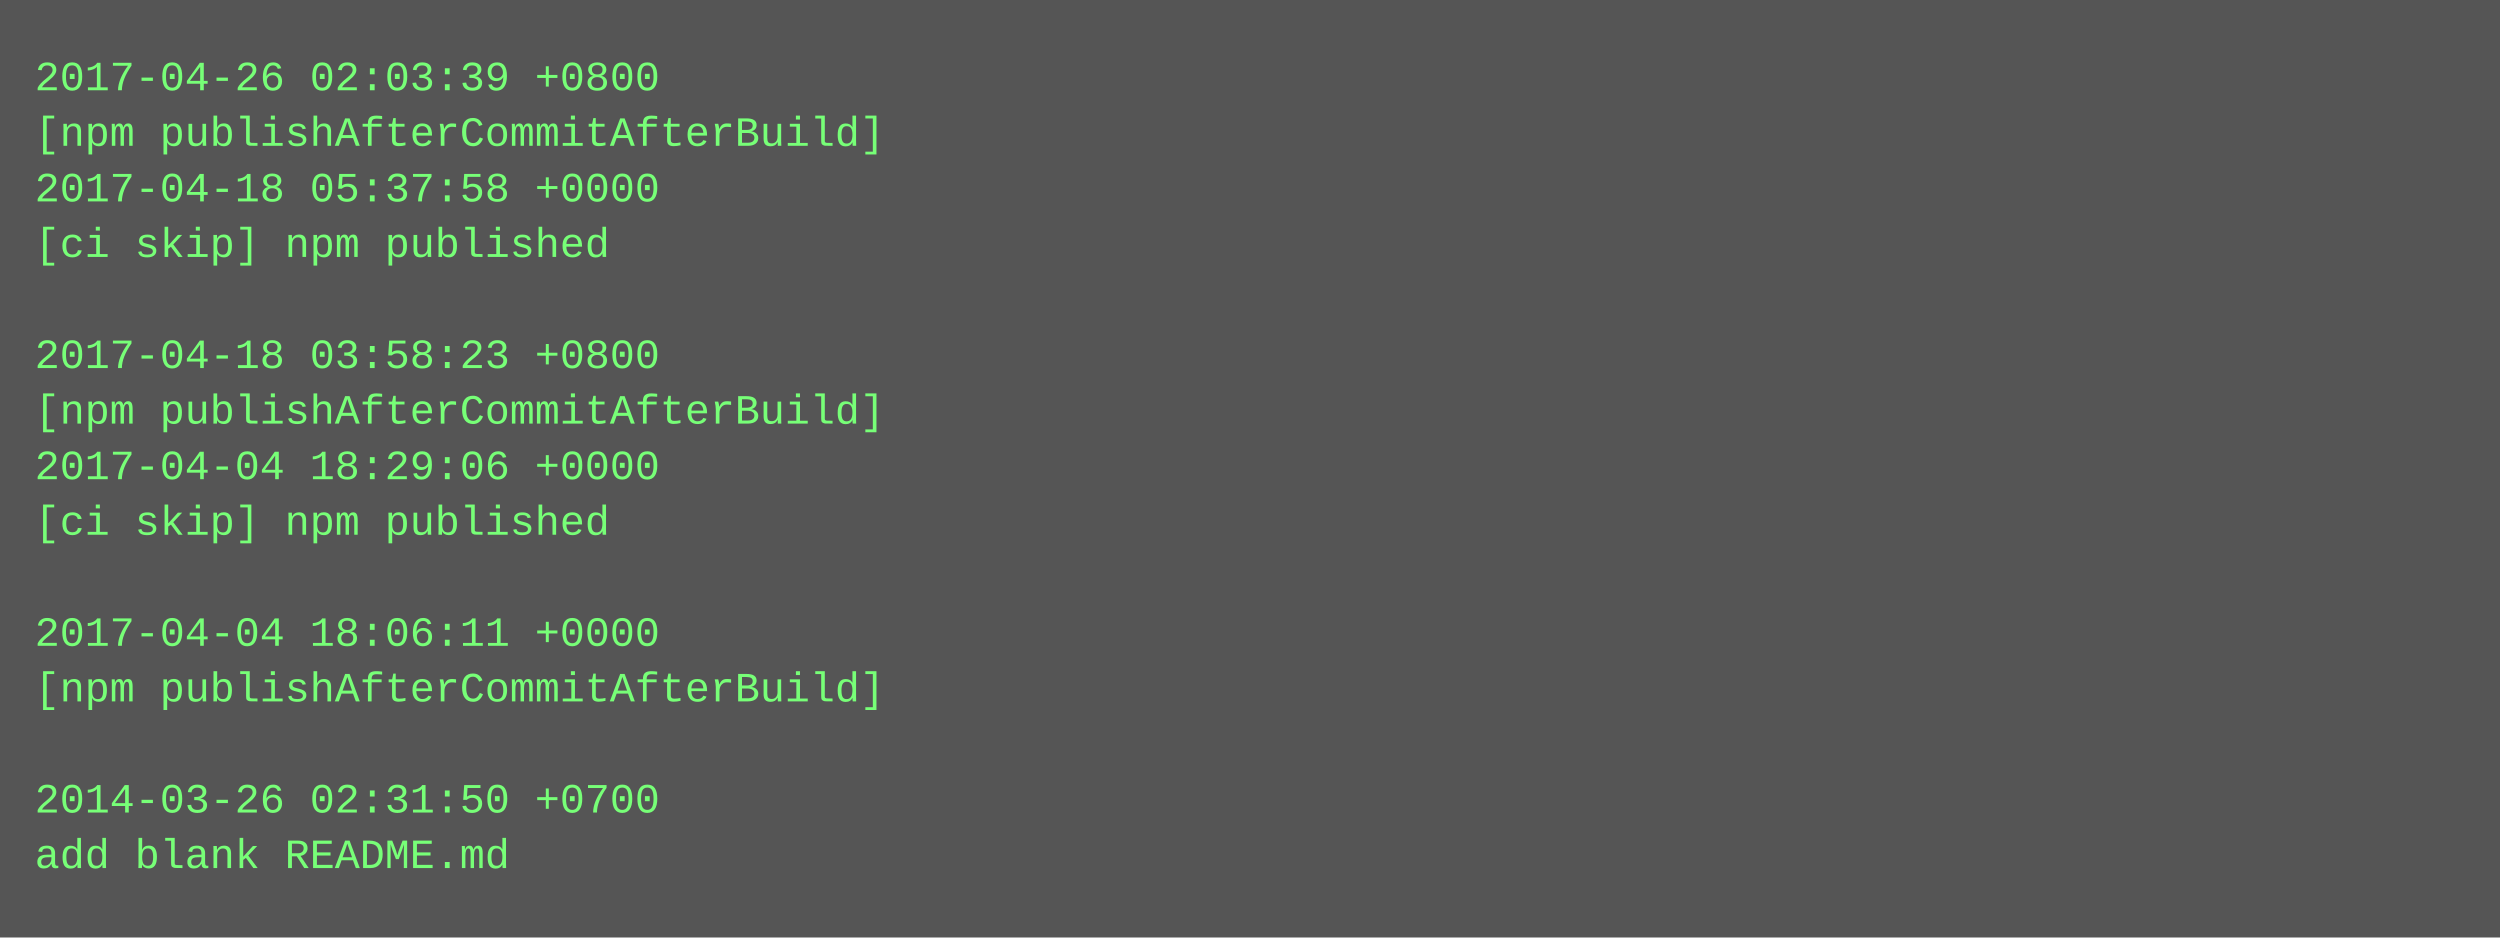
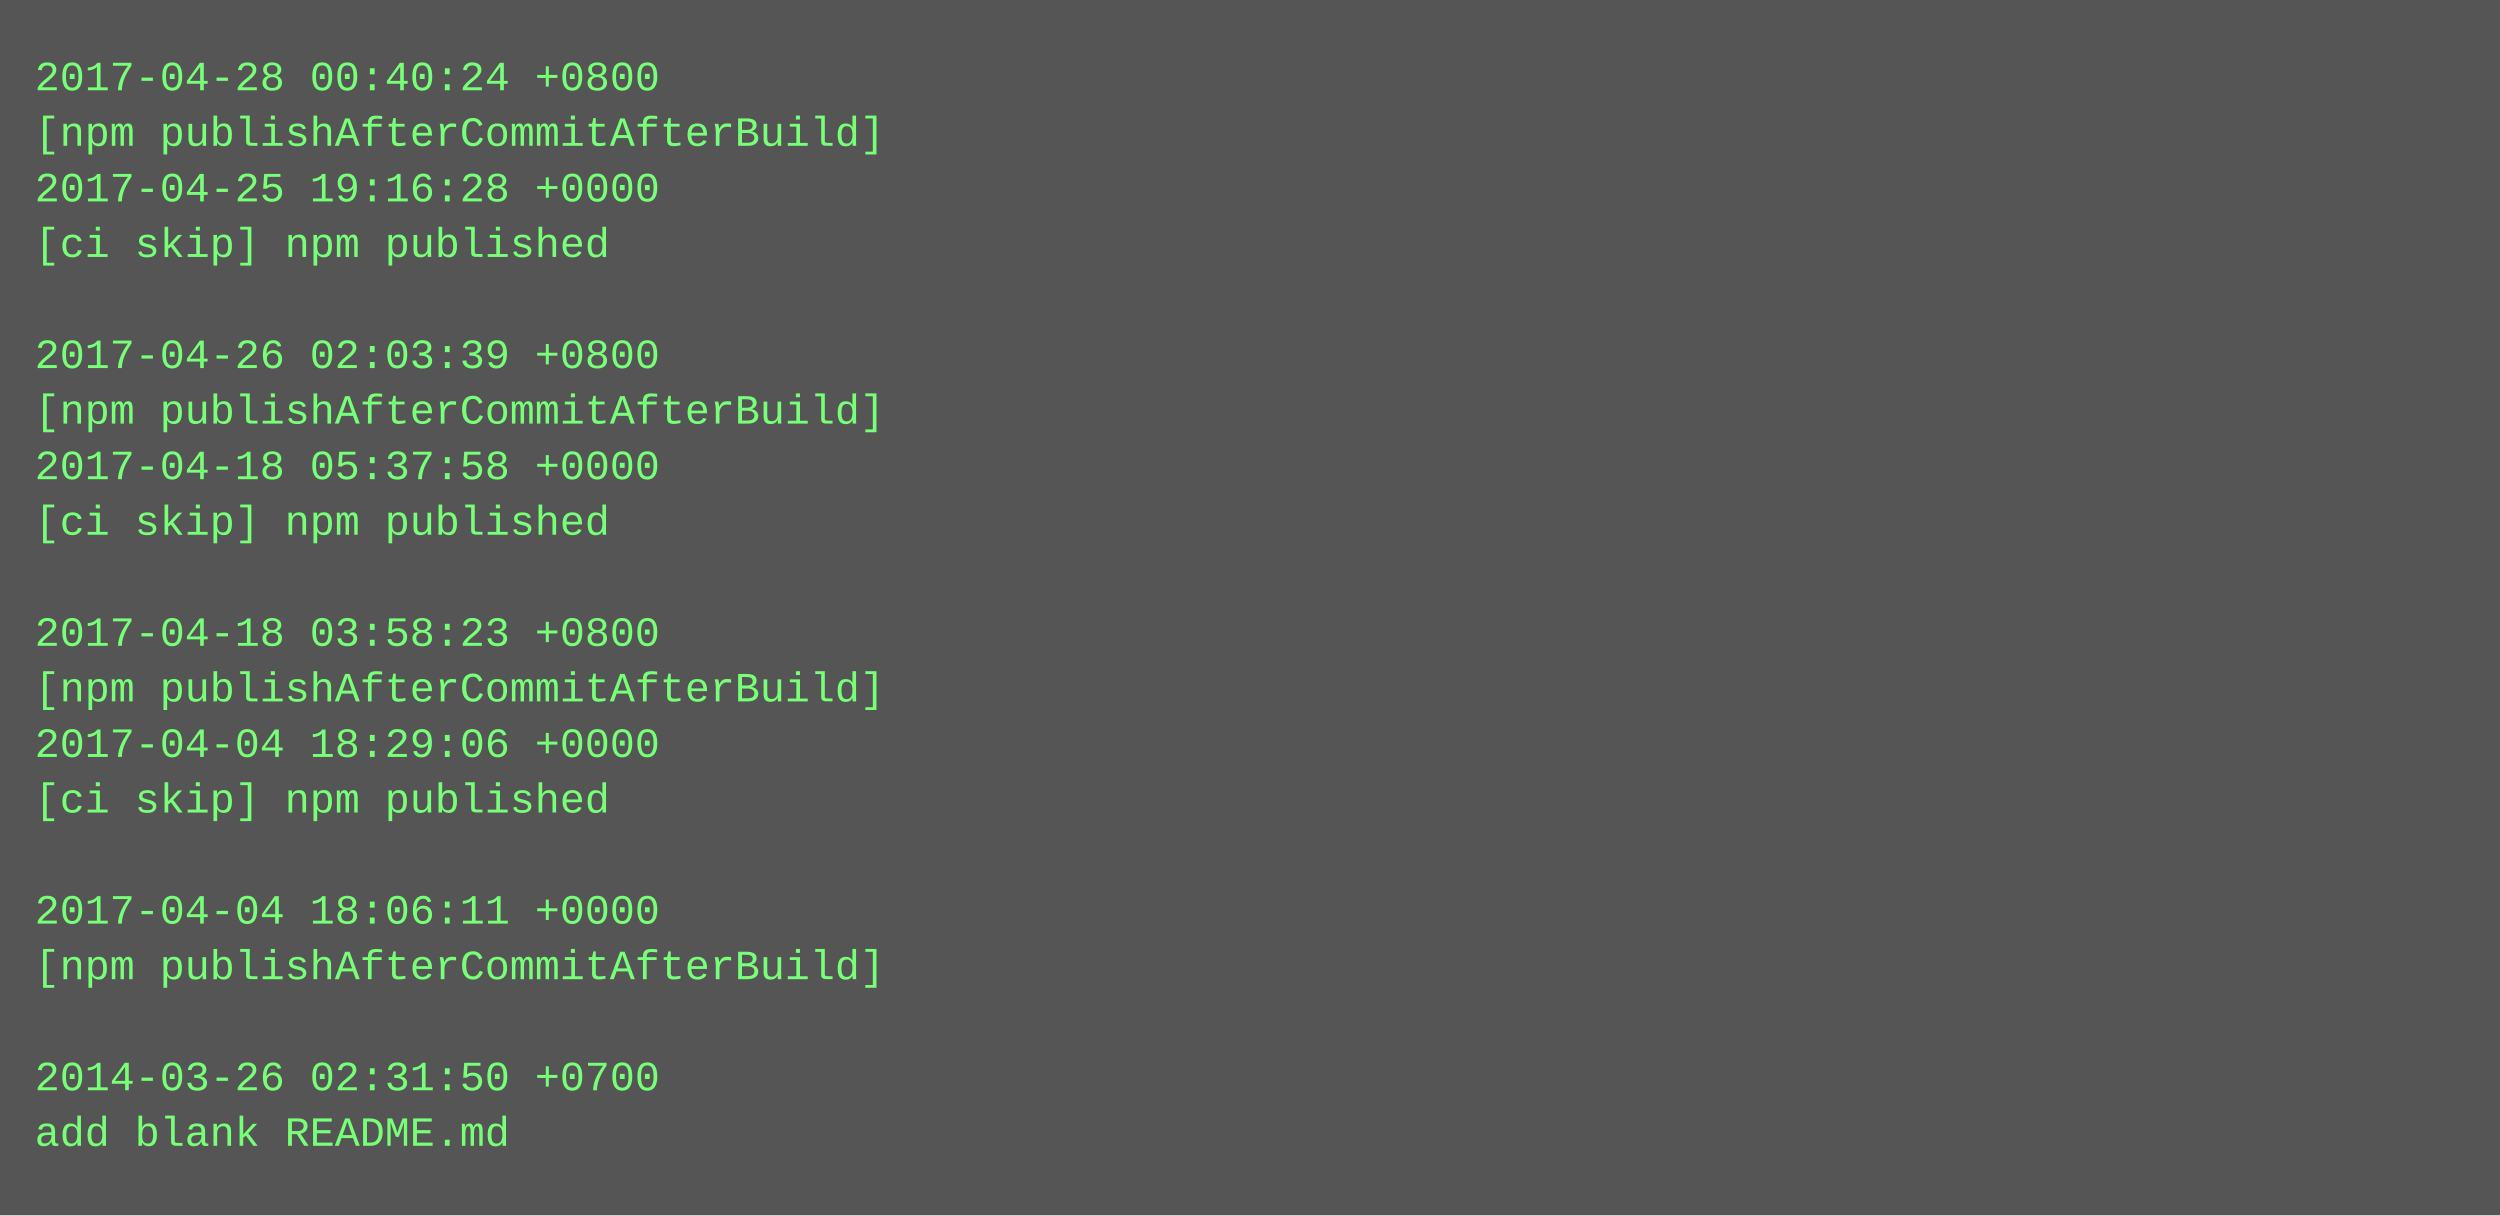
- <svg xmlns="http://www.w3.org/2000/svg" height="270" width="720">
-   <rect height="270" fill="#555" width="720" />
+ <svg xmlns="http://www.w3.org/2000/svg" height="350" width="720">
+   <rect height="350" fill="#555" width="720" />
  <text fill="#7f7" font-family="Courier New" font-size="12" xml:space="preserve">
-     <tspan x="10" y="26">2017-04-26 02:03:39 +0800</tspan>
+     <tspan x="10" y="26">2017-04-28 00:40:24 +0800</tspan>
    <tspan x="10" y="42">[npm publishAfterCommitAfterBuild]</tspan>
-     <tspan x="10" y="58">2017-04-18 05:37:58 +0000</tspan>
+     <tspan x="10" y="58">2017-04-25 19:16:28 +0000</tspan>
    <tspan x="10" y="74">[ci skip] npm published</tspan>
    <tspan x="10" y="90" />
-     <tspan x="10" y="106">2017-04-18 03:58:23 +0800</tspan>
+     <tspan x="10" y="106">2017-04-26 02:03:39 +0800</tspan>
    <tspan x="10" y="122">[npm publishAfterCommitAfterBuild]</tspan>
-     <tspan x="10" y="138">2017-04-04 18:29:06 +0000</tspan>
+     <tspan x="10" y="138">2017-04-18 05:37:58 +0000</tspan>
    <tspan x="10" y="154">[ci skip] npm published</tspan>
    <tspan x="10" y="170" />
-     <tspan x="10" y="186">2017-04-04 18:06:11 +0000</tspan>
+     <tspan x="10" y="186">2017-04-18 03:58:23 +0800</tspan>
    <tspan x="10" y="202">[npm publishAfterCommitAfterBuild]</tspan>
-     <tspan x="10" y="218" />
-     <tspan x="10" y="234">2014-03-26 02:31:50 +0700</tspan>
-     <tspan x="10" y="250">add blank README.md</tspan>
+     <tspan x="10" y="218">2017-04-04 18:29:06 +0000</tspan>
+     <tspan x="10" y="234">[ci skip] npm published</tspan>
+     <tspan x="10" y="250" />
+     <tspan x="10" y="266">2017-04-04 18:06:11 +0000</tspan>
+     <tspan x="10" y="282">[npm publishAfterCommitAfterBuild]</tspan>
+     <tspan x="10" y="298" />
+     <tspan x="10" y="314">2014-03-26 02:31:50 +0700</tspan>
+     <tspan x="10" y="330">add blank README.md</tspan>
  </text>
</svg>
